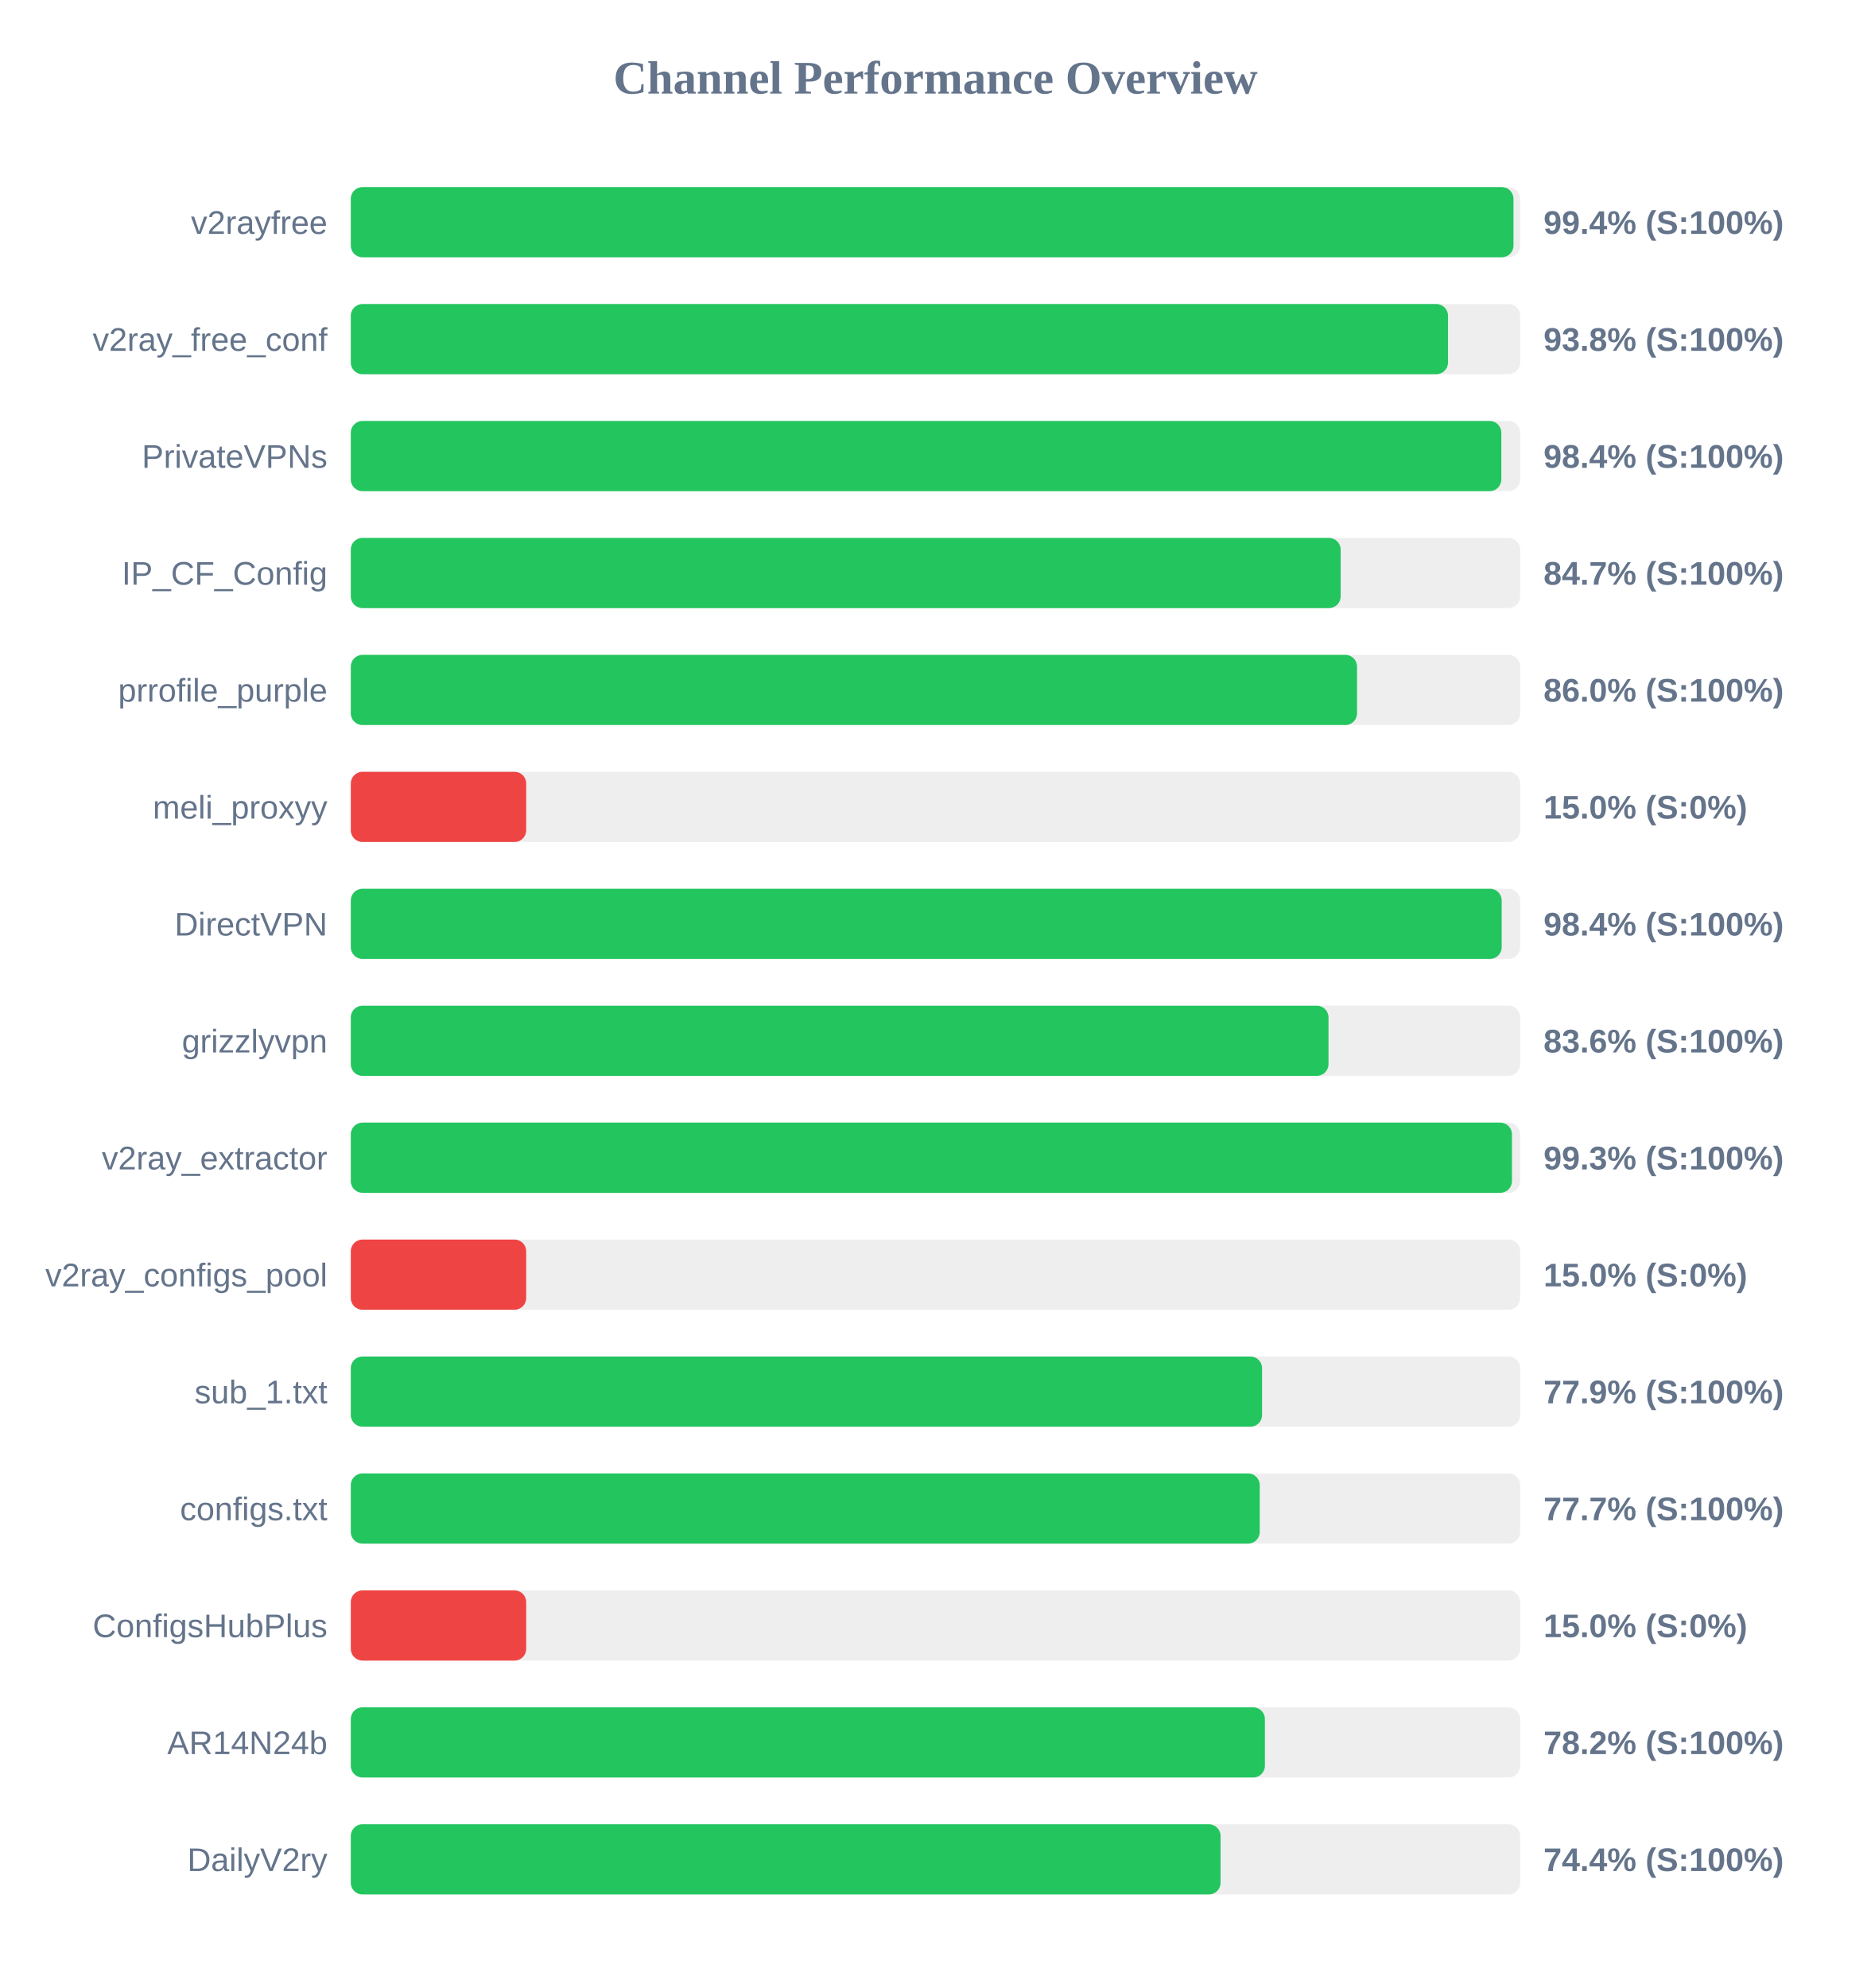
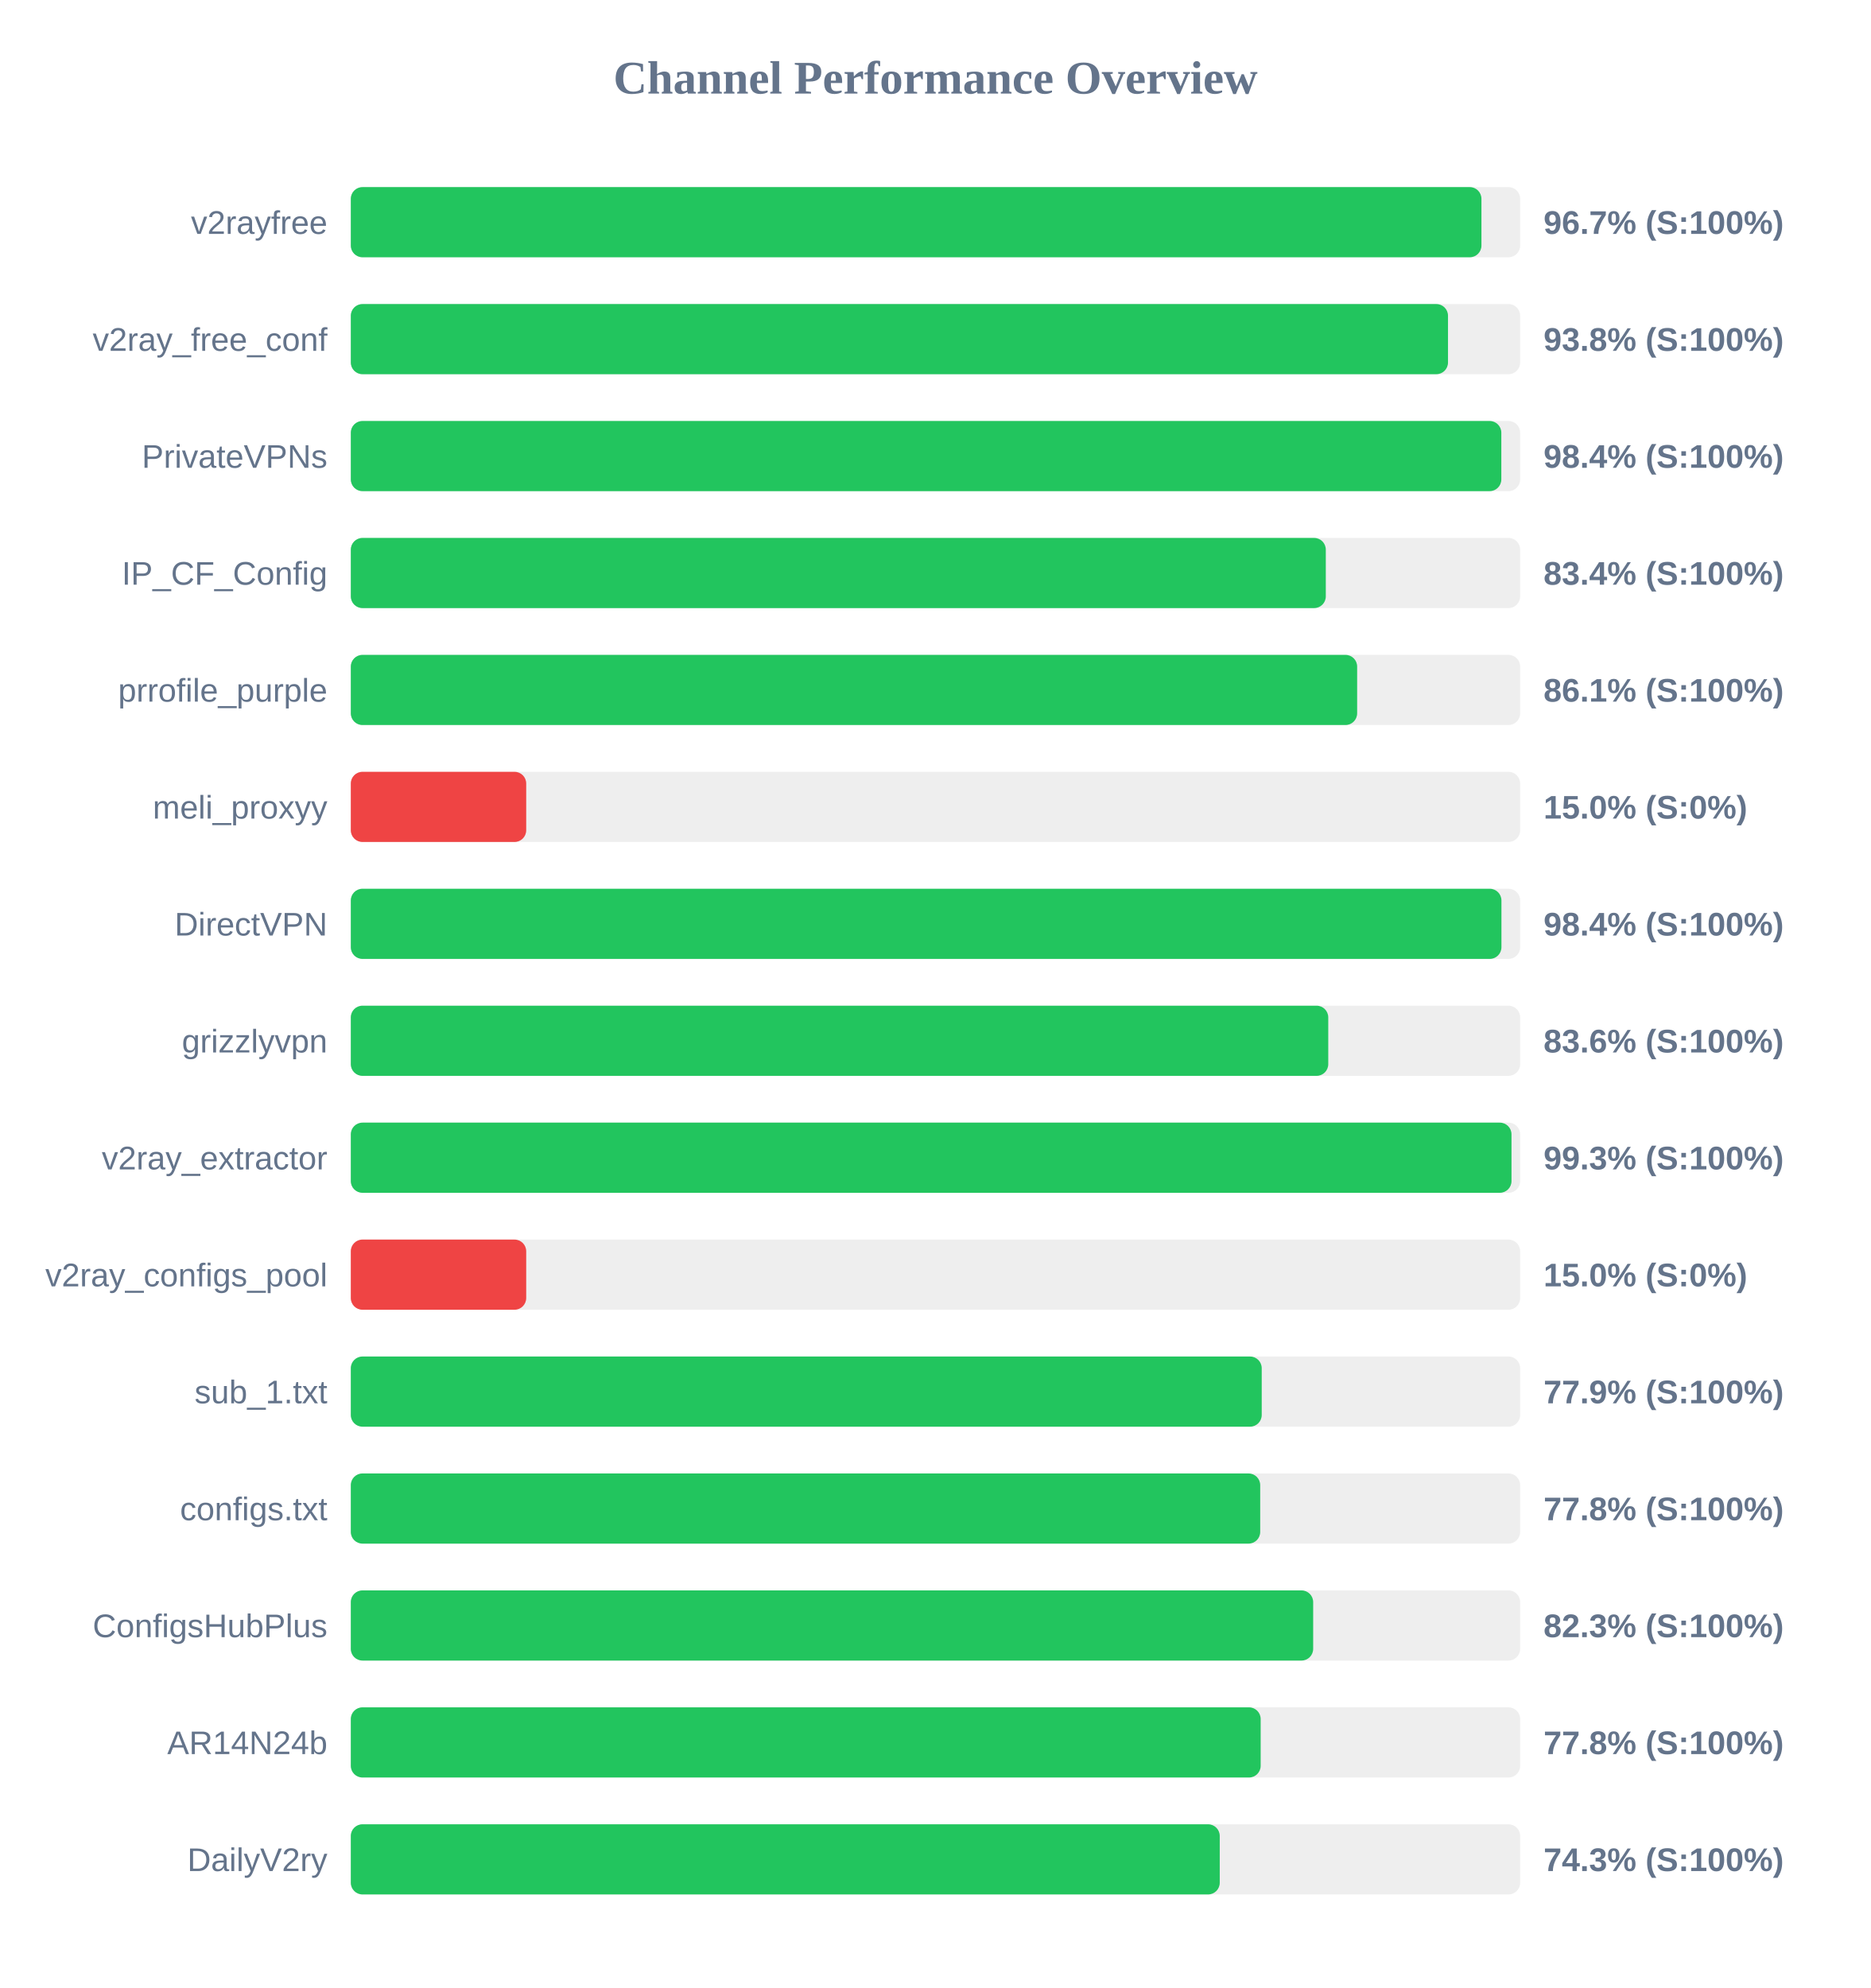
<svg xmlns="http://www.w3.org/2000/svg" width="800" height="850" version="1.1">
  <style>
        .row { font: 14px Arial; fill: #64748b; }
        .score { font: bold 14px Arial; fill: #64748b; }
    </style>
  <text x="400" y="40" text-anchor="middle" font-size="20px" font-weight="bold" fill="#64748b">Channel Performance Overview</text>
  <rect x="150" y="80" width="500" height="30" fill="#eee" rx="5" />
-   <rect x="150" y="80" width="497.15" height="30" fill="#22c55e" rx="5" />
+   <rect x="150" y="80" width="483.45" height="30" fill="#22c55e" rx="5" />
  <text x="140" y="100" text-anchor="end" class="row">v2rayfree</text>
-   <text x="660" y="100" text-anchor="start" class="score">99.4% (S:100%)</text>
+   <text x="660" y="100" text-anchor="start" class="score">96.7% (S:100%)</text>
  <rect x="150" y="130" width="500" height="30" fill="#eee" rx="5" />
  <rect x="150" y="130" width="469.15" height="30" fill="#22c55e" rx="5" />
  <text x="140" y="150" text-anchor="end" class="row">v2ray_free_conf</text>
  <text x="660" y="150" text-anchor="start" class="score">93.8% (S:100%)</text>
  <rect x="150" y="180" width="500" height="30" fill="#eee" rx="5" />
  <rect x="150" y="180" width="491.95" height="30" fill="#22c55e" rx="5" />
  <text x="140" y="200" text-anchor="end" class="row">PrivateVPNs</text>
  <text x="660" y="200" text-anchor="start" class="score">98.4% (S:100%)</text>
  <rect x="150" y="230" width="500" height="30" fill="#eee" rx="5" />
-   <rect x="150" y="230" width="423.25" height="30" fill="#22c55e" rx="5" />
+   <rect x="150" y="230" width="416.9" height="30" fill="#22c55e" rx="5" />
  <text x="140" y="250" text-anchor="end" class="row">IP_CF_Config</text>
-   <text x="660" y="250" text-anchor="start" class="score">84.7% (S:100%)</text>
+   <text x="660" y="250" text-anchor="start" class="score">83.4% (S:100%)</text>
  <rect x="150" y="280" width="500" height="30" fill="#eee" rx="5" />
-   <rect x="150" y="280" width="430.25" height="30" fill="#22c55e" rx="5" />
+   <rect x="150" y="280" width="430.3" height="30" fill="#22c55e" rx="5" />
  <text x="140" y="300" text-anchor="end" class="row">prrofile_purple</text>
-   <text x="660" y="300" text-anchor="start" class="score">86.0% (S:100%)</text>
+   <text x="660" y="300" text-anchor="start" class="score">86.1% (S:100%)</text>
  <rect x="150" y="330" width="500" height="30" fill="#eee" rx="5" />
  <rect x="150" y="330" width="75.0" height="30" fill="#ef4444" rx="5" />
  <text x="140" y="350" text-anchor="end" class="row">meli_proxyy</text>
  <text x="660" y="350" text-anchor="start" class="score">15.0% (S:0%)</text>
  <rect x="150" y="380" width="500" height="30" fill="#eee" rx="5" />
-   <rect x="150" y="380" width="492.1" height="30" fill="#22c55e" rx="5" />
+   <rect x="150" y="380" width="492.0" height="30" fill="#22c55e" rx="5" />
  <text x="140" y="400" text-anchor="end" class="row">DirectVPN</text>
  <text x="660" y="400" text-anchor="start" class="score">98.4% (S:100%)</text>
  <rect x="150" y="430" width="500" height="30" fill="#eee" rx="5" />
-   <rect x="150" y="430" width="418.05" height="30" fill="#22c55e" rx="5" />
+   <rect x="150" y="430" width="417.95" height="30" fill="#22c55e" rx="5" />
  <text x="140" y="450" text-anchor="end" class="row">grizzlyvpn</text>
  <text x="660" y="450" text-anchor="start" class="score">83.6% (S:100%)</text>
  <rect x="150" y="480" width="500" height="30" fill="#eee" rx="5" />
-   <rect x="150" y="480" width="496.5" height="30" fill="#22c55e" rx="5" />
+   <rect x="150" y="480" width="496.3" height="30" fill="#22c55e" rx="5" />
  <text x="140" y="500" text-anchor="end" class="row">v2ray_extractor</text>
  <text x="660" y="500" text-anchor="start" class="score">99.3% (S:100%)</text>
  <rect x="150" y="530" width="500" height="30" fill="#eee" rx="5" />
  <rect x="150" y="530" width="75.0" height="30" fill="#ef4444" rx="5" />
  <text x="140" y="550" text-anchor="end" class="row">v2ray_configs_pool</text>
  <text x="660" y="550" text-anchor="start" class="score">15.0% (S:0%)</text>
  <rect x="150" y="580" width="500" height="30" fill="#eee" rx="5" />
-   <rect x="150" y="580" width="389.65" height="30" fill="#22c55e" rx="5" />
+   <rect x="150" y="580" width="389.5" height="30" fill="#22c55e" rx="5" />
  <text x="140" y="600" text-anchor="end" class="row">sub_1.txt</text>
  <text x="660" y="600" text-anchor="start" class="score">77.9% (S:100%)</text>
  <rect x="150" y="630" width="500" height="30" fill="#eee" rx="5" />
-   <rect x="150" y="630" width="388.65" height="30" fill="#22c55e" rx="5" />
+   <rect x="150" y="630" width="388.85" height="30" fill="#22c55e" rx="5" />
  <text x="140" y="650" text-anchor="end" class="row">configs.txt</text>
-   <text x="660" y="650" text-anchor="start" class="score">77.7% (S:100%)</text>
+   <text x="660" y="650" text-anchor="start" class="score">77.8% (S:100%)</text>
  <rect x="150" y="680" width="500" height="30" fill="#eee" rx="5" />
-   <rect x="150" y="680" width="75.0" height="30" fill="#ef4444" rx="5" />
+   <rect x="150" y="680" width="411.5" height="30" fill="#22c55e" rx="5" />
  <text x="140" y="700" text-anchor="end" class="row">ConfigsHubPlus</text>
-   <text x="660" y="700" text-anchor="start" class="score">15.0% (S:0%)</text>
+   <text x="660" y="700" text-anchor="start" class="score">82.3% (S:100%)</text>
  <rect x="150" y="730" width="500" height="30" fill="#eee" rx="5" />
-   <rect x="150" y="730" width="390.85" height="30" fill="#22c55e" rx="5" />
+   <rect x="150" y="730" width="389.05" height="30" fill="#22c55e" rx="5" />
  <text x="140" y="750" text-anchor="end" class="row">AR14N24b</text>
-   <text x="660" y="750" text-anchor="start" class="score">78.2% (S:100%)</text>
+   <text x="660" y="750" text-anchor="start" class="score">77.8% (S:100%)</text>
  <rect x="150" y="780" width="500" height="30" fill="#eee" rx="5" />
-   <rect x="150" y="780" width="371.9" height="30" fill="#22c55e" rx="5" />
+   <rect x="150" y="780" width="371.55" height="30" fill="#22c55e" rx="5" />
  <text x="140" y="800" text-anchor="end" class="row">DailyV2ry</text>
-   <text x="660" y="800" text-anchor="start" class="score">74.4% (S:100%)</text>
+   <text x="660" y="800" text-anchor="start" class="score">74.3% (S:100%)</text>
</svg>
